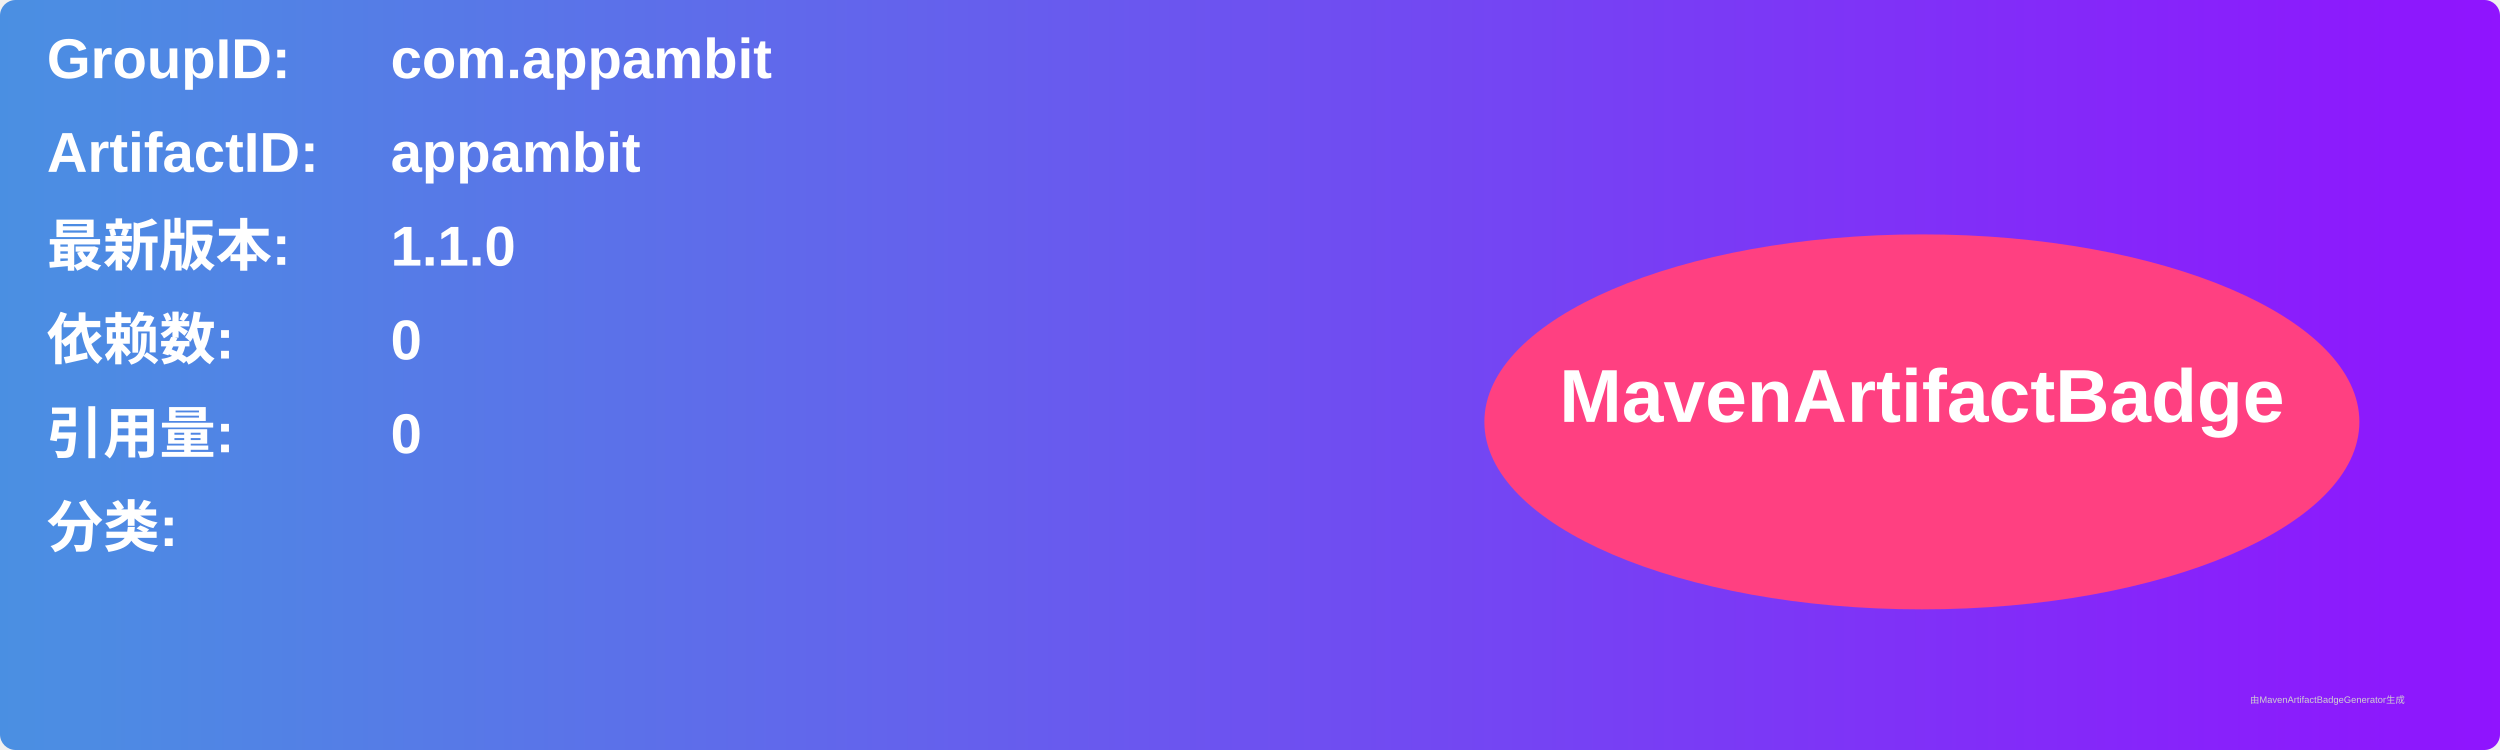
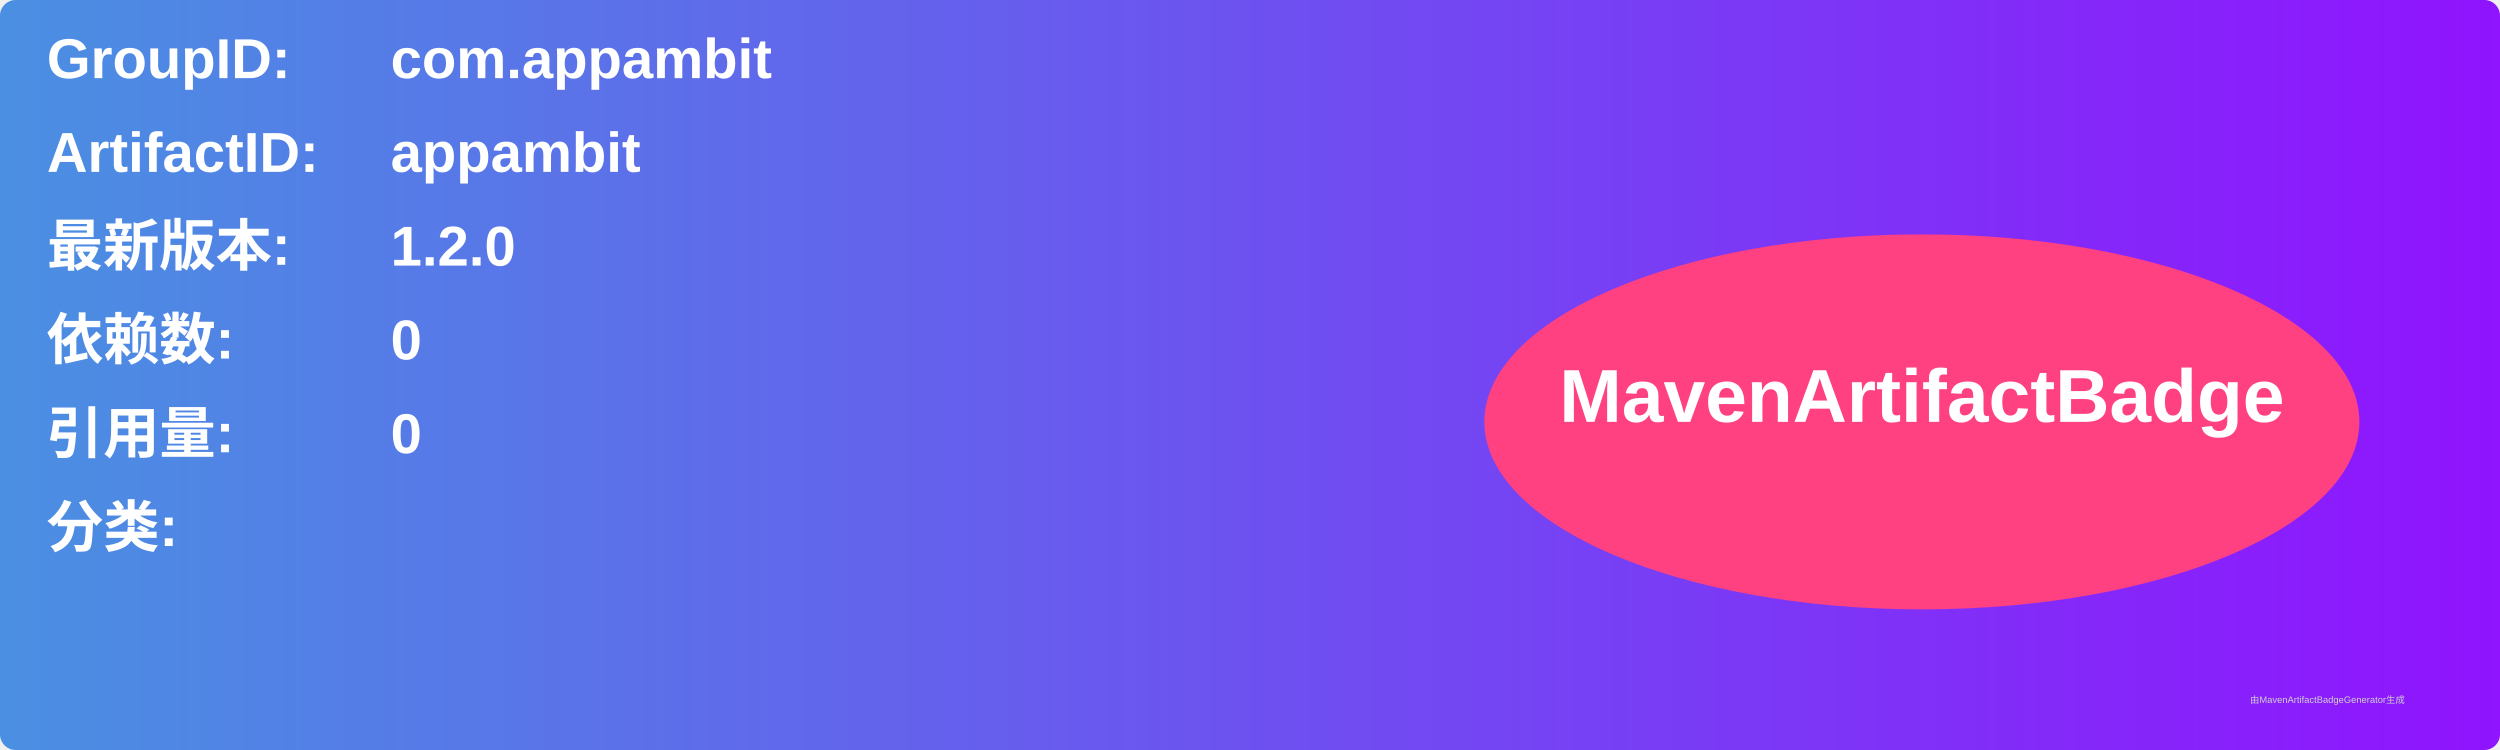
<svg xmlns="http://www.w3.org/2000/svg" width="800" height="240" viewBox="0 0 800 240">
  <linearGradient id="grad" x1="0%" y1="0%" x2="100%" y2="0%">
    <stop offset="0%" stop-color="#4a90e2" />
    <stop offset="100%" stop-color="#9013fe" />
  </linearGradient>
  <rect width="100%" height="100%" rx="5" ry="5" fill="url(#grad)" />
  <g transform="translate(15, 15)">
    <text x="0" y="10" font-family="Arial" font-size="18" fill="white" font-weight="bold" width="260">GroupID:</text>
    <text x="110" y="10" font-family="Arial" font-size="18" fill="white" font-weight="bold" width="460">com.appambit</text>
    <text x="0" y="40" font-family="Arial" font-size="18" fill="white" font-weight="bold" width="260">ArtifactID:</text>
    <text x="110" y="40" font-family="Arial" font-size="18" fill="white" font-weight="bold" width="460">appambit</text>
    <text x="0" y="70" font-family="Arial" font-size="18" fill="white" font-weight="bold">最新版本:</text>
    <text x="110" y="70" font-family="Arial" font-size="18" fill="white" font-weight="bold">
-       <tspan font-weight="bold">1.1.0</tspan>
+       <tspan font-weight="bold">1.2.0</tspan>
    </text>
    <text x="0" y="100" font-family="Arial" font-size="18" fill="white" font-weight="bold">依赖数: </text>
    <text x="110" y="100" font-family="Arial" font-size="18" fill="white">
      <tspan font-weight="bold">0</tspan>
    </text>
    <text x="0" y="130" font-family="Arial" font-size="18" fill="white" font-weight="bold">引用量: </text>
    <text x="110" y="130" font-family="Arial" font-size="18" fill="white">
      <tspan font-weight="bold">0</tspan>
    </text>
    <text x="0" y="160" font-family="Arial" font-size="18" fill="white" font-weight="bold">分类:</text>
    <text x="10" y="190" font-family="Arial" font-size="10" fill="white">
      <tspan font-weight="bold" />
    </text>
    <ellipse cx="600" cy="120" rx="140" ry="60" fill="#ff4081" />
    <text x="600" y="120" text-anchor="middle" font-family="Arial" font-size="24" fill="white" font-weight="bold">MavenArtifactBadge</text>
  </g>
  <text x="720" y="225" font-family="Arial" font-size="3" fill="#d0d0d0">由MavenArtifactBadgeGenerator生成</text>
</svg>
